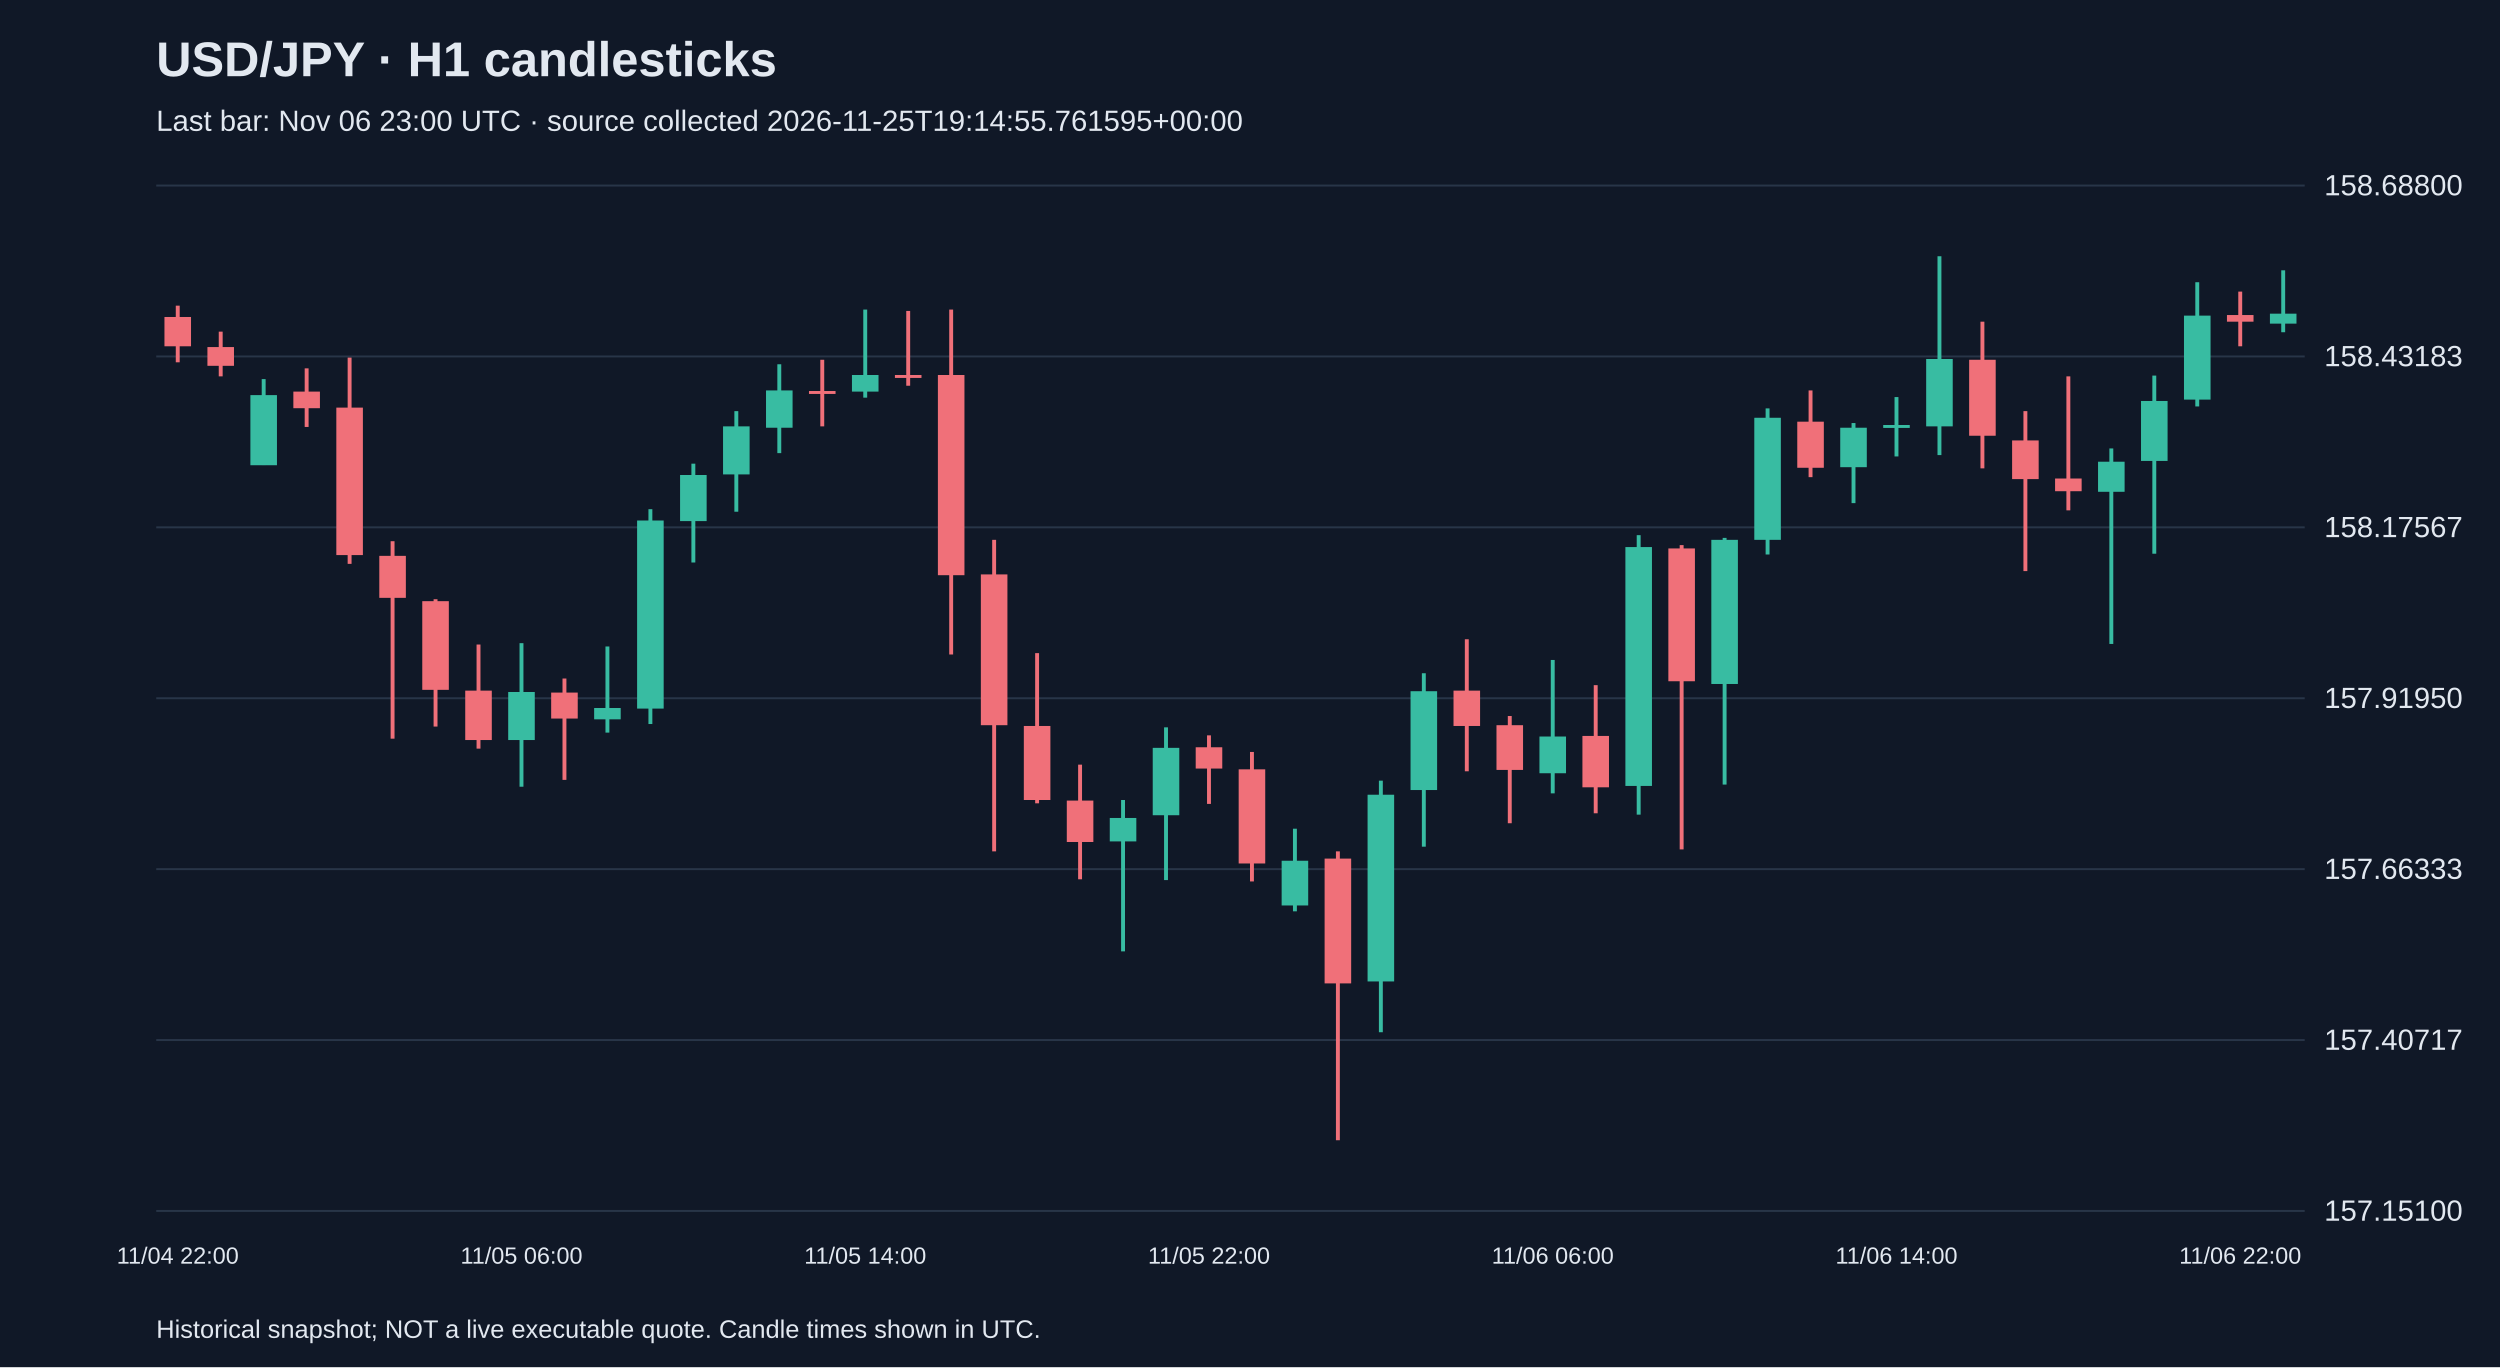
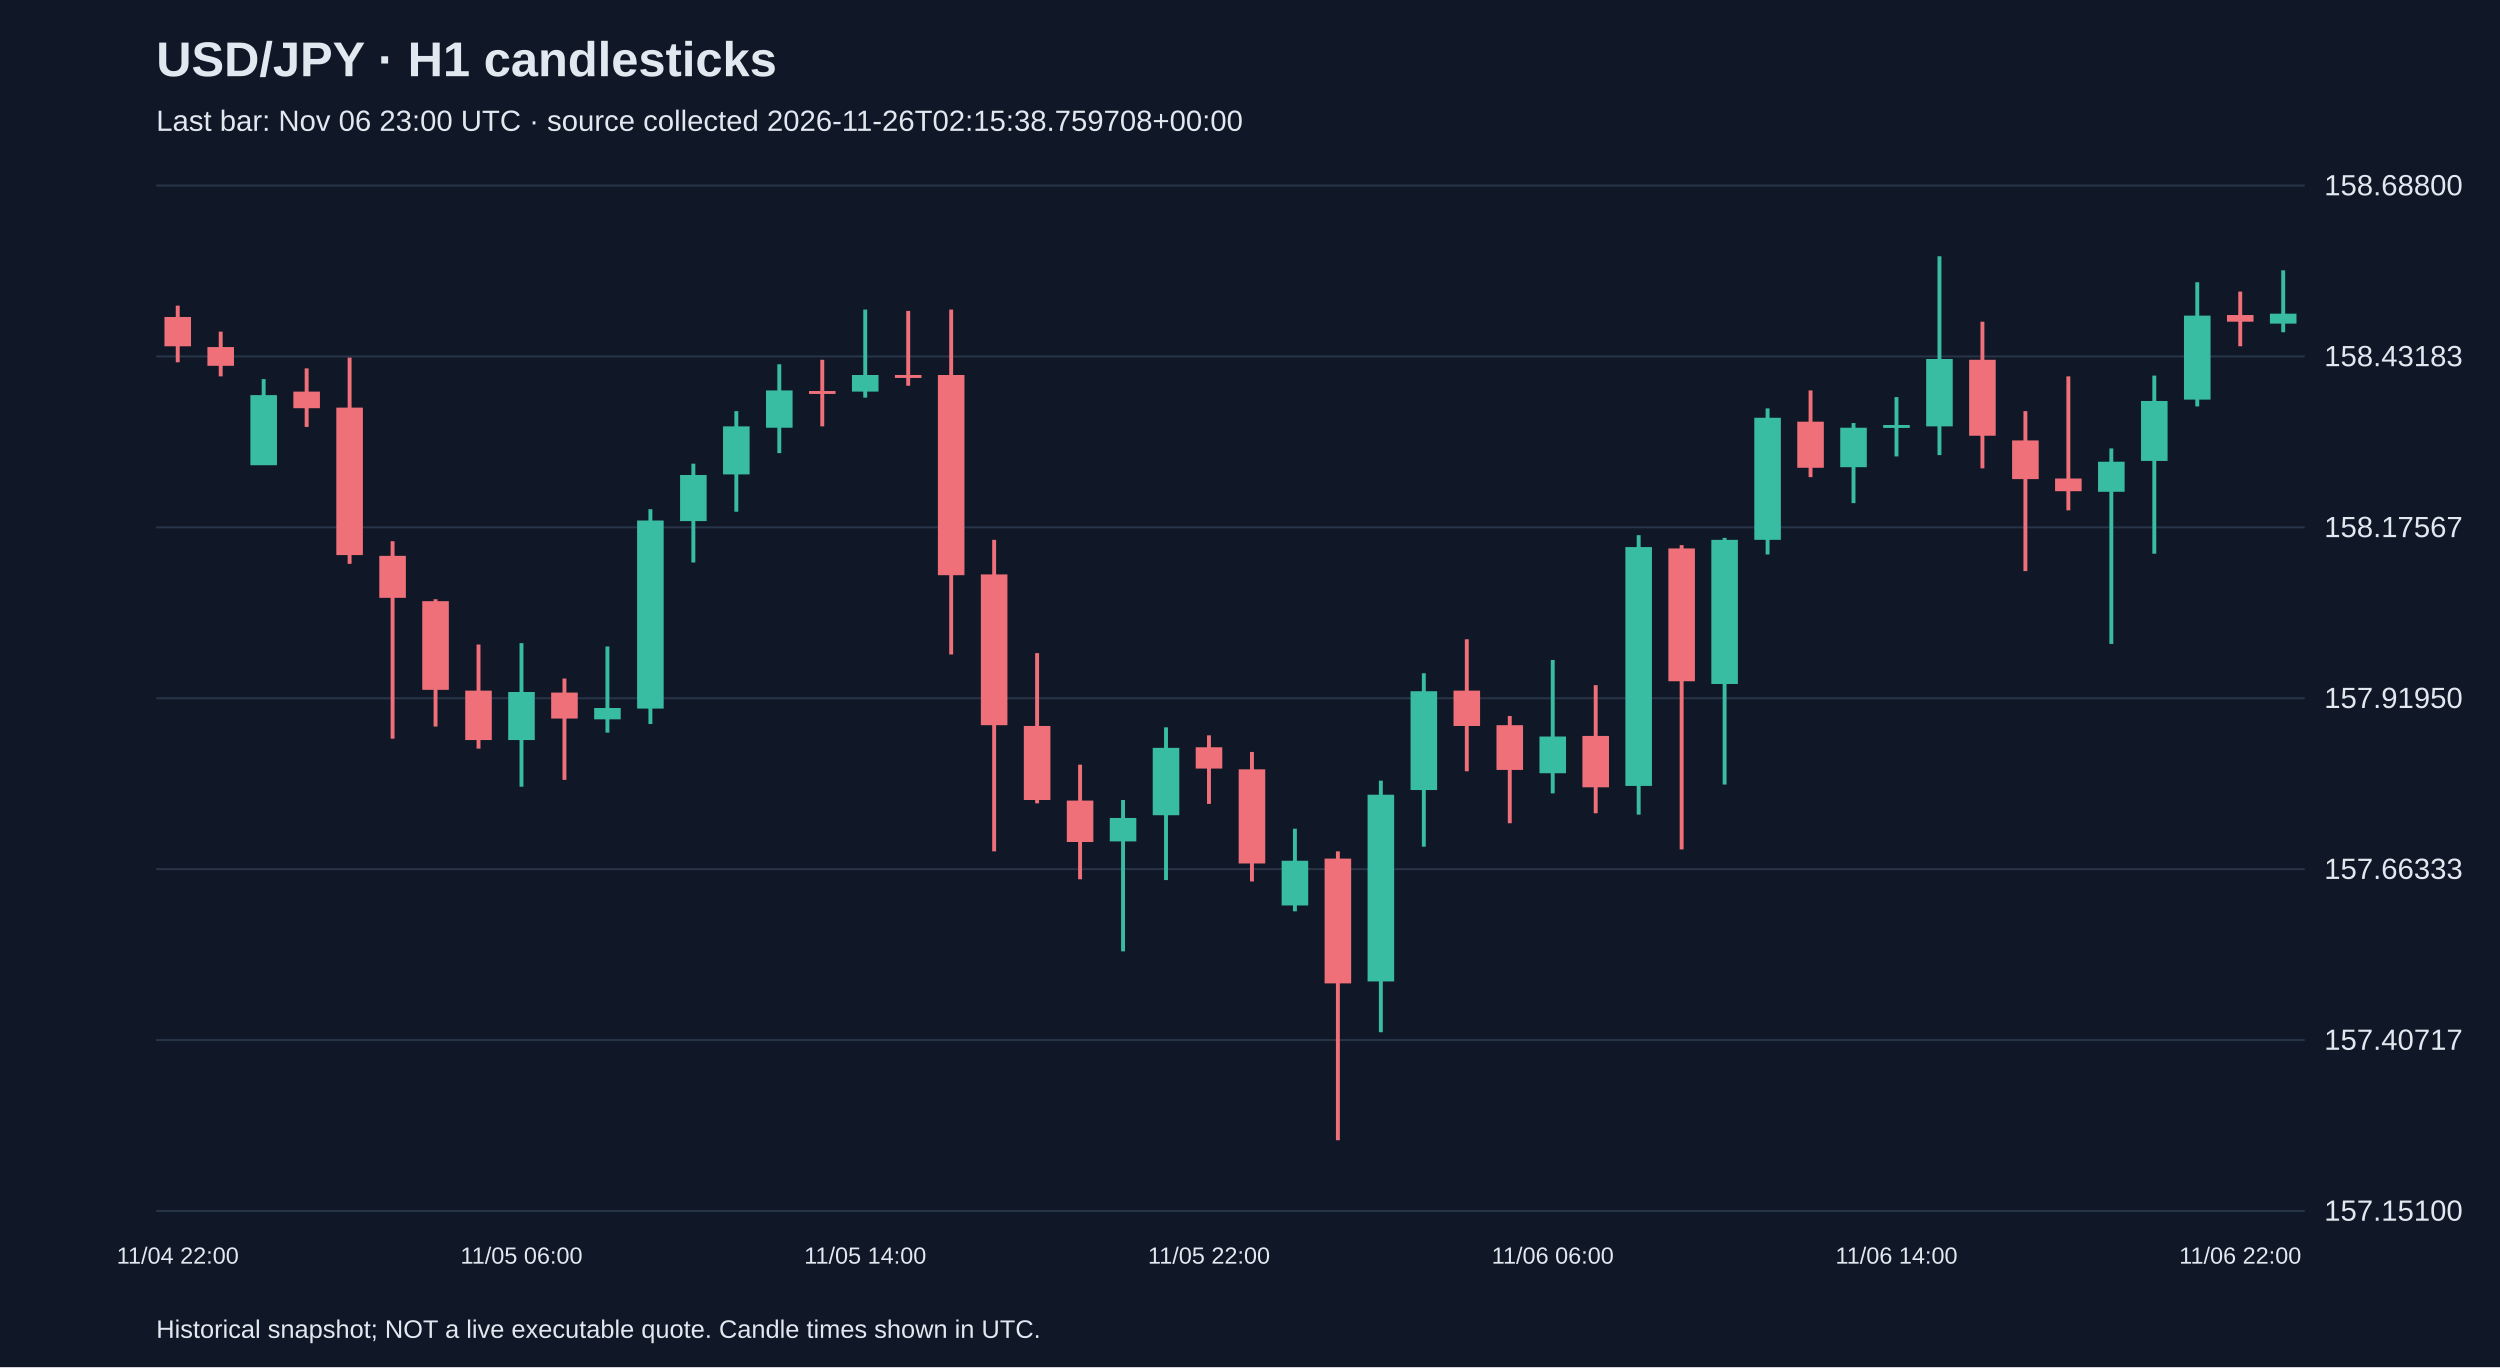
<svg xmlns="http://www.w3.org/2000/svg" viewBox="0 0 1280 700">
  <rect width="100%" height="100%" fill="#101827" />
  <style>text{font-family:Arial,sans-serif;fill:#e2e8f0}</style>
  <text x="80" y="39" font-size="25" font-weight="bold">USD/JPY · H1 candlesticks</text>
-   <text x="80" y="67" font-size="15" fill="#a6b1c5">Last bar: Nov 06 23:00 UTC · source collected 2026-11-25T19:14:55.761595+00:00</text>
+   <text x="80" y="67" font-size="15" fill="#a6b1c5">Last bar: Nov 06 23:00 UTC · source collected 2026-11-26T02:15:38.759708+00:00</text>
  <line x1="80" y1="620.0" x2="1180" y2="620.0" stroke="#283548" />
  <text x="1190" y="625.0" font-size="15">157.15100</text>
  <line x1="80" y1="532.5" x2="1180" y2="532.5" stroke="#283548" />
  <text x="1190" y="537.5" font-size="15">157.40717</text>
  <line x1="80" y1="445.0" x2="1180" y2="445.0" stroke="#283548" />
  <text x="1190" y="450.0" font-size="15">157.66333</text>
  <line x1="80" y1="357.5" x2="1180" y2="357.5" stroke="#283548" />
  <text x="1190" y="362.5" font-size="15">157.91950</text>
  <line x1="80" y1="270.0" x2="1180" y2="270.0" stroke="#283548" />
  <text x="1190" y="275.0" font-size="15">158.17567</text>
  <line x1="80" y1="182.5" x2="1180" y2="182.5" stroke="#283548" />
  <text x="1190" y="187.5" font-size="15">158.43183</text>
  <line x1="80" y1="95.0" x2="1180" y2="95.0" stroke="#283548" />
  <text x="1190" y="100.0" font-size="15">158.68800</text>
  <line x1="91.0" y1="156.5" x2="91.0" y2="185.5" stroke="#f07079" stroke-width="2" />
  <rect x="84.2" y="162.3" width="13.6" height="15.0" fill="#f07079" />
  <text x="91.0" y="647" text-anchor="middle" font-size="12">11/04 22:00</text>
  <line x1="113.0" y1="169.8" x2="113.0" y2="192.7" stroke="#f07079" stroke-width="2" />
  <rect x="106.2" y="177.7" width="13.6" height="9.6" fill="#f07079" />
  <line x1="135.0" y1="194.1" x2="135.0" y2="238.1" stroke="#38bca2" stroke-width="2" />
  <rect x="128.2" y="202.3" width="13.6" height="35.9" fill="#38bca2" />
  <line x1="157.0" y1="188.6" x2="157.0" y2="218.6" stroke="#f07079" stroke-width="2" />
  <rect x="150.2" y="200.5" width="13.6" height="8.5" fill="#f07079" />
  <line x1="179.0" y1="183.1" x2="179.0" y2="288.7" stroke="#f07079" stroke-width="2" />
  <rect x="172.2" y="208.7" width="13.6" height="75.5" fill="#f07079" />
  <line x1="201.0" y1="277.1" x2="201.0" y2="378.2" stroke="#f07079" stroke-width="2" />
  <rect x="194.2" y="284.6" width="13.6" height="21.5" fill="#f07079" />
  <line x1="223.0" y1="306.8" x2="223.0" y2="372.0" stroke="#f07079" stroke-width="2" />
  <rect x="216.2" y="307.8" width="13.6" height="45.4" fill="#f07079" />
  <line x1="245.0" y1="330.0" x2="245.0" y2="383.3" stroke="#f07079" stroke-width="2" />
  <rect x="238.2" y="353.6" width="13.6" height="25.3" fill="#f07079" />
  <line x1="267.0" y1="329.3" x2="267.0" y2="402.8" stroke="#38bca2" stroke-width="2" />
  <rect x="260.2" y="354.3" width="13.6" height="24.6" fill="#38bca2" />
  <text x="267.0" y="647" text-anchor="middle" font-size="12">11/05 06:00</text>
  <line x1="289.0" y1="347.4" x2="289.0" y2="399.3" stroke="#f07079" stroke-width="2" />
  <rect x="282.2" y="354.6" width="13.6" height="13.3" fill="#f07079" />
  <line x1="311.0" y1="331.0" x2="311.0" y2="375.1" stroke="#38bca2" stroke-width="2" />
  <rect x="304.2" y="362.5" width="13.6" height="5.8" fill="#38bca2" />
  <line x1="333.0" y1="260.7" x2="333.0" y2="370.7" stroke="#38bca2" stroke-width="2" />
  <rect x="326.2" y="266.5" width="13.6" height="96.3" fill="#38bca2" />
  <line x1="355.0" y1="237.4" x2="355.0" y2="288.0" stroke="#38bca2" stroke-width="2" />
  <rect x="348.2" y="243.2" width="13.6" height="23.6" fill="#38bca2" />
  <line x1="377.0" y1="210.5" x2="377.0" y2="262.0" stroke="#38bca2" stroke-width="2" />
  <rect x="370.2" y="218.3" width="13.6" height="24.6" fill="#38bca2" />
  <line x1="399.0" y1="186.5" x2="399.0" y2="232.0" stroke="#38bca2" stroke-width="2" />
  <rect x="392.2" y="199.9" width="13.6" height="19.1" fill="#38bca2" />
  <line x1="421.0" y1="184.2" x2="421.0" y2="218.3" stroke="#f07079" stroke-width="2" />
  <rect x="414.2" y="200.2" width="13.6" height="1.5" fill="#f07079" />
  <line x1="443.0" y1="158.5" x2="443.0" y2="203.6" stroke="#38bca2" stroke-width="2" />
  <rect x="436.2" y="192.0" width="13.6" height="8.5" fill="#38bca2" />
  <text x="443.0" y="647" text-anchor="middle" font-size="12">11/05 14:00</text>
  <line x1="465.0" y1="159.2" x2="465.0" y2="197.5" stroke="#f07079" stroke-width="2" />
  <rect x="458.2" y="192.0" width="13.6" height="1.5" fill="#f07079" />
  <line x1="487.0" y1="158.5" x2="487.0" y2="335.1" stroke="#f07079" stroke-width="2" />
  <rect x="480.2" y="192.0" width="13.6" height="102.5" fill="#f07079" />
  <line x1="509.0" y1="276.4" x2="509.0" y2="435.9" stroke="#f07079" stroke-width="2" />
  <rect x="502.2" y="294.1" width="13.6" height="77.2" fill="#f07079" />
  <line x1="531.0" y1="334.4" x2="531.0" y2="411.3" stroke="#f07079" stroke-width="2" />
  <rect x="524.2" y="371.7" width="13.6" height="37.9" fill="#f07079" />
  <line x1="553.0" y1="391.5" x2="553.0" y2="450.2" stroke="#f07079" stroke-width="2" />
  <rect x="546.2" y="409.9" width="13.6" height="21.2" fill="#f07079" />
  <line x1="575.0" y1="409.6" x2="575.0" y2="487.1" stroke="#38bca2" stroke-width="2" />
  <rect x="568.2" y="418.8" width="13.6" height="12.0" fill="#38bca2" />
  <line x1="597.0" y1="372.4" x2="597.0" y2="450.6" stroke="#38bca2" stroke-width="2" />
  <rect x="590.2" y="382.9" width="13.6" height="34.5" fill="#38bca2" />
  <line x1="619.0" y1="376.5" x2="619.0" y2="411.6" stroke="#f07079" stroke-width="2" />
  <rect x="612.2" y="382.6" width="13.6" height="10.9" fill="#f07079" />
  <text x="619.0" y="647" text-anchor="middle" font-size="12">11/05 22:00</text>
  <line x1="641.0" y1="385.0" x2="641.0" y2="451.3" stroke="#f07079" stroke-width="2" />
  <rect x="634.2" y="393.9" width="13.6" height="48.2" fill="#f07079" />
  <line x1="663.0" y1="424.3" x2="663.0" y2="466.6" stroke="#38bca2" stroke-width="2" />
  <rect x="656.2" y="440.7" width="13.6" height="22.9" fill="#38bca2" />
  <line x1="685.0" y1="435.9" x2="685.0" y2="583.8" stroke="#f07079" stroke-width="2" />
  <rect x="678.2" y="439.6" width="13.6" height="63.9" fill="#f07079" />
  <line x1="707.0" y1="399.7" x2="707.0" y2="528.5" stroke="#38bca2" stroke-width="2" />
  <rect x="700.2" y="406.9" width="13.6" height="95.6" fill="#38bca2" />
  <line x1="729.0" y1="344.7" x2="729.0" y2="433.5" stroke="#38bca2" stroke-width="2" />
  <rect x="722.2" y="353.9" width="13.6" height="50.6" fill="#38bca2" />
  <line x1="751.0" y1="327.3" x2="751.0" y2="394.9" stroke="#f07079" stroke-width="2" />
  <rect x="744.2" y="353.6" width="13.6" height="18.1" fill="#f07079" />
  <line x1="773.0" y1="366.6" x2="773.0" y2="421.5" stroke="#f07079" stroke-width="2" />
  <rect x="766.2" y="371.3" width="13.6" height="22.9" fill="#f07079" />
  <line x1="795.0" y1="337.9" x2="795.0" y2="406.2" stroke="#38bca2" stroke-width="2" />
  <rect x="788.2" y="377.1" width="13.6" height="18.8" fill="#38bca2" />
  <text x="795.0" y="647" text-anchor="middle" font-size="12">11/06 06:00</text>
  <line x1="817.0" y1="350.8" x2="817.0" y2="416.4" stroke="#f07079" stroke-width="2" />
  <rect x="810.2" y="376.8" width="13.6" height="26.3" fill="#f07079" />
  <line x1="839.0" y1="274.0" x2="839.0" y2="417.1" stroke="#38bca2" stroke-width="2" />
  <rect x="832.2" y="280.1" width="13.6" height="122.3" fill="#38bca2" />
  <line x1="861.0" y1="279.1" x2="861.0" y2="434.9" stroke="#f07079" stroke-width="2" />
  <rect x="854.2" y="280.8" width="13.6" height="68.0" fill="#f07079" />
  <line x1="883.0" y1="275.4" x2="883.0" y2="401.7" stroke="#38bca2" stroke-width="2" />
  <rect x="876.2" y="276.4" width="13.6" height="73.8" fill="#38bca2" />
  <line x1="905.0" y1="209.1" x2="905.0" y2="283.9" stroke="#38bca2" stroke-width="2" />
  <rect x="898.2" y="213.9" width="13.6" height="62.5" fill="#38bca2" />
  <line x1="927.0" y1="199.9" x2="927.0" y2="244.3" stroke="#f07079" stroke-width="2" />
  <rect x="920.2" y="215.9" width="13.6" height="23.6" fill="#f07079" />
  <line x1="949.0" y1="216.6" x2="949.0" y2="257.6" stroke="#38bca2" stroke-width="2" />
  <rect x="942.2" y="219.0" width="13.6" height="20.2" fill="#38bca2" />
  <line x1="971.0" y1="203.3" x2="971.0" y2="233.7" stroke="#38bca2" stroke-width="2" />
  <rect x="964.2" y="217.6" width="13.6" height="1.5" fill="#38bca2" />
  <text x="971.0" y="647" text-anchor="middle" font-size="12">11/06 14:00</text>
  <line x1="993.0" y1="131.2" x2="993.0" y2="233.0" stroke="#38bca2" stroke-width="2" />
  <rect x="986.2" y="183.8" width="13.6" height="34.5" fill="#38bca2" />
  <line x1="1015.0" y1="164.7" x2="1015.0" y2="239.8" stroke="#f07079" stroke-width="2" />
  <rect x="1008.2" y="184.2" width="13.6" height="38.9" fill="#f07079" />
  <line x1="1037.0" y1="210.5" x2="1037.0" y2="292.4" stroke="#f07079" stroke-width="2" />
  <rect x="1030.2" y="225.5" width="13.6" height="19.8" fill="#f07079" />
  <line x1="1059.0" y1="192.7" x2="1059.0" y2="261.3" stroke="#f07079" stroke-width="2" />
  <rect x="1052.2" y="245.0" width="13.6" height="6.5" fill="#f07079" />
  <line x1="1081.0" y1="229.6" x2="1081.0" y2="329.7" stroke="#38bca2" stroke-width="2" />
  <rect x="1074.2" y="236.4" width="13.6" height="15.4" fill="#38bca2" />
  <line x1="1103.0" y1="192.3" x2="1103.0" y2="283.5" stroke="#38bca2" stroke-width="2" />
  <rect x="1096.2" y="205.3" width="13.6" height="30.7" fill="#38bca2" />
  <line x1="1125.0" y1="144.5" x2="1125.0" y2="208.1" stroke="#38bca2" stroke-width="2" />
  <rect x="1118.2" y="161.6" width="13.6" height="43.0" fill="#38bca2" />
  <line x1="1147.0" y1="149.3" x2="1147.0" y2="177.3" stroke="#f07079" stroke-width="2" />
  <rect x="1140.2" y="161.3" width="13.6" height="3.4" fill="#f07079" />
  <text x="1147.0" y="647" text-anchor="middle" font-size="12">11/06 22:00</text>
  <line x1="1169.0" y1="138.4" x2="1169.0" y2="170.1" stroke="#38bca2" stroke-width="2" />
  <rect x="1162.2" y="160.6" width="13.6" height="5.1" fill="#38bca2" />
  <text x="80" y="685" font-size="13">Historical snapshot; NOT a live executable quote. Candle times shown in UTC.</text>
</svg>
